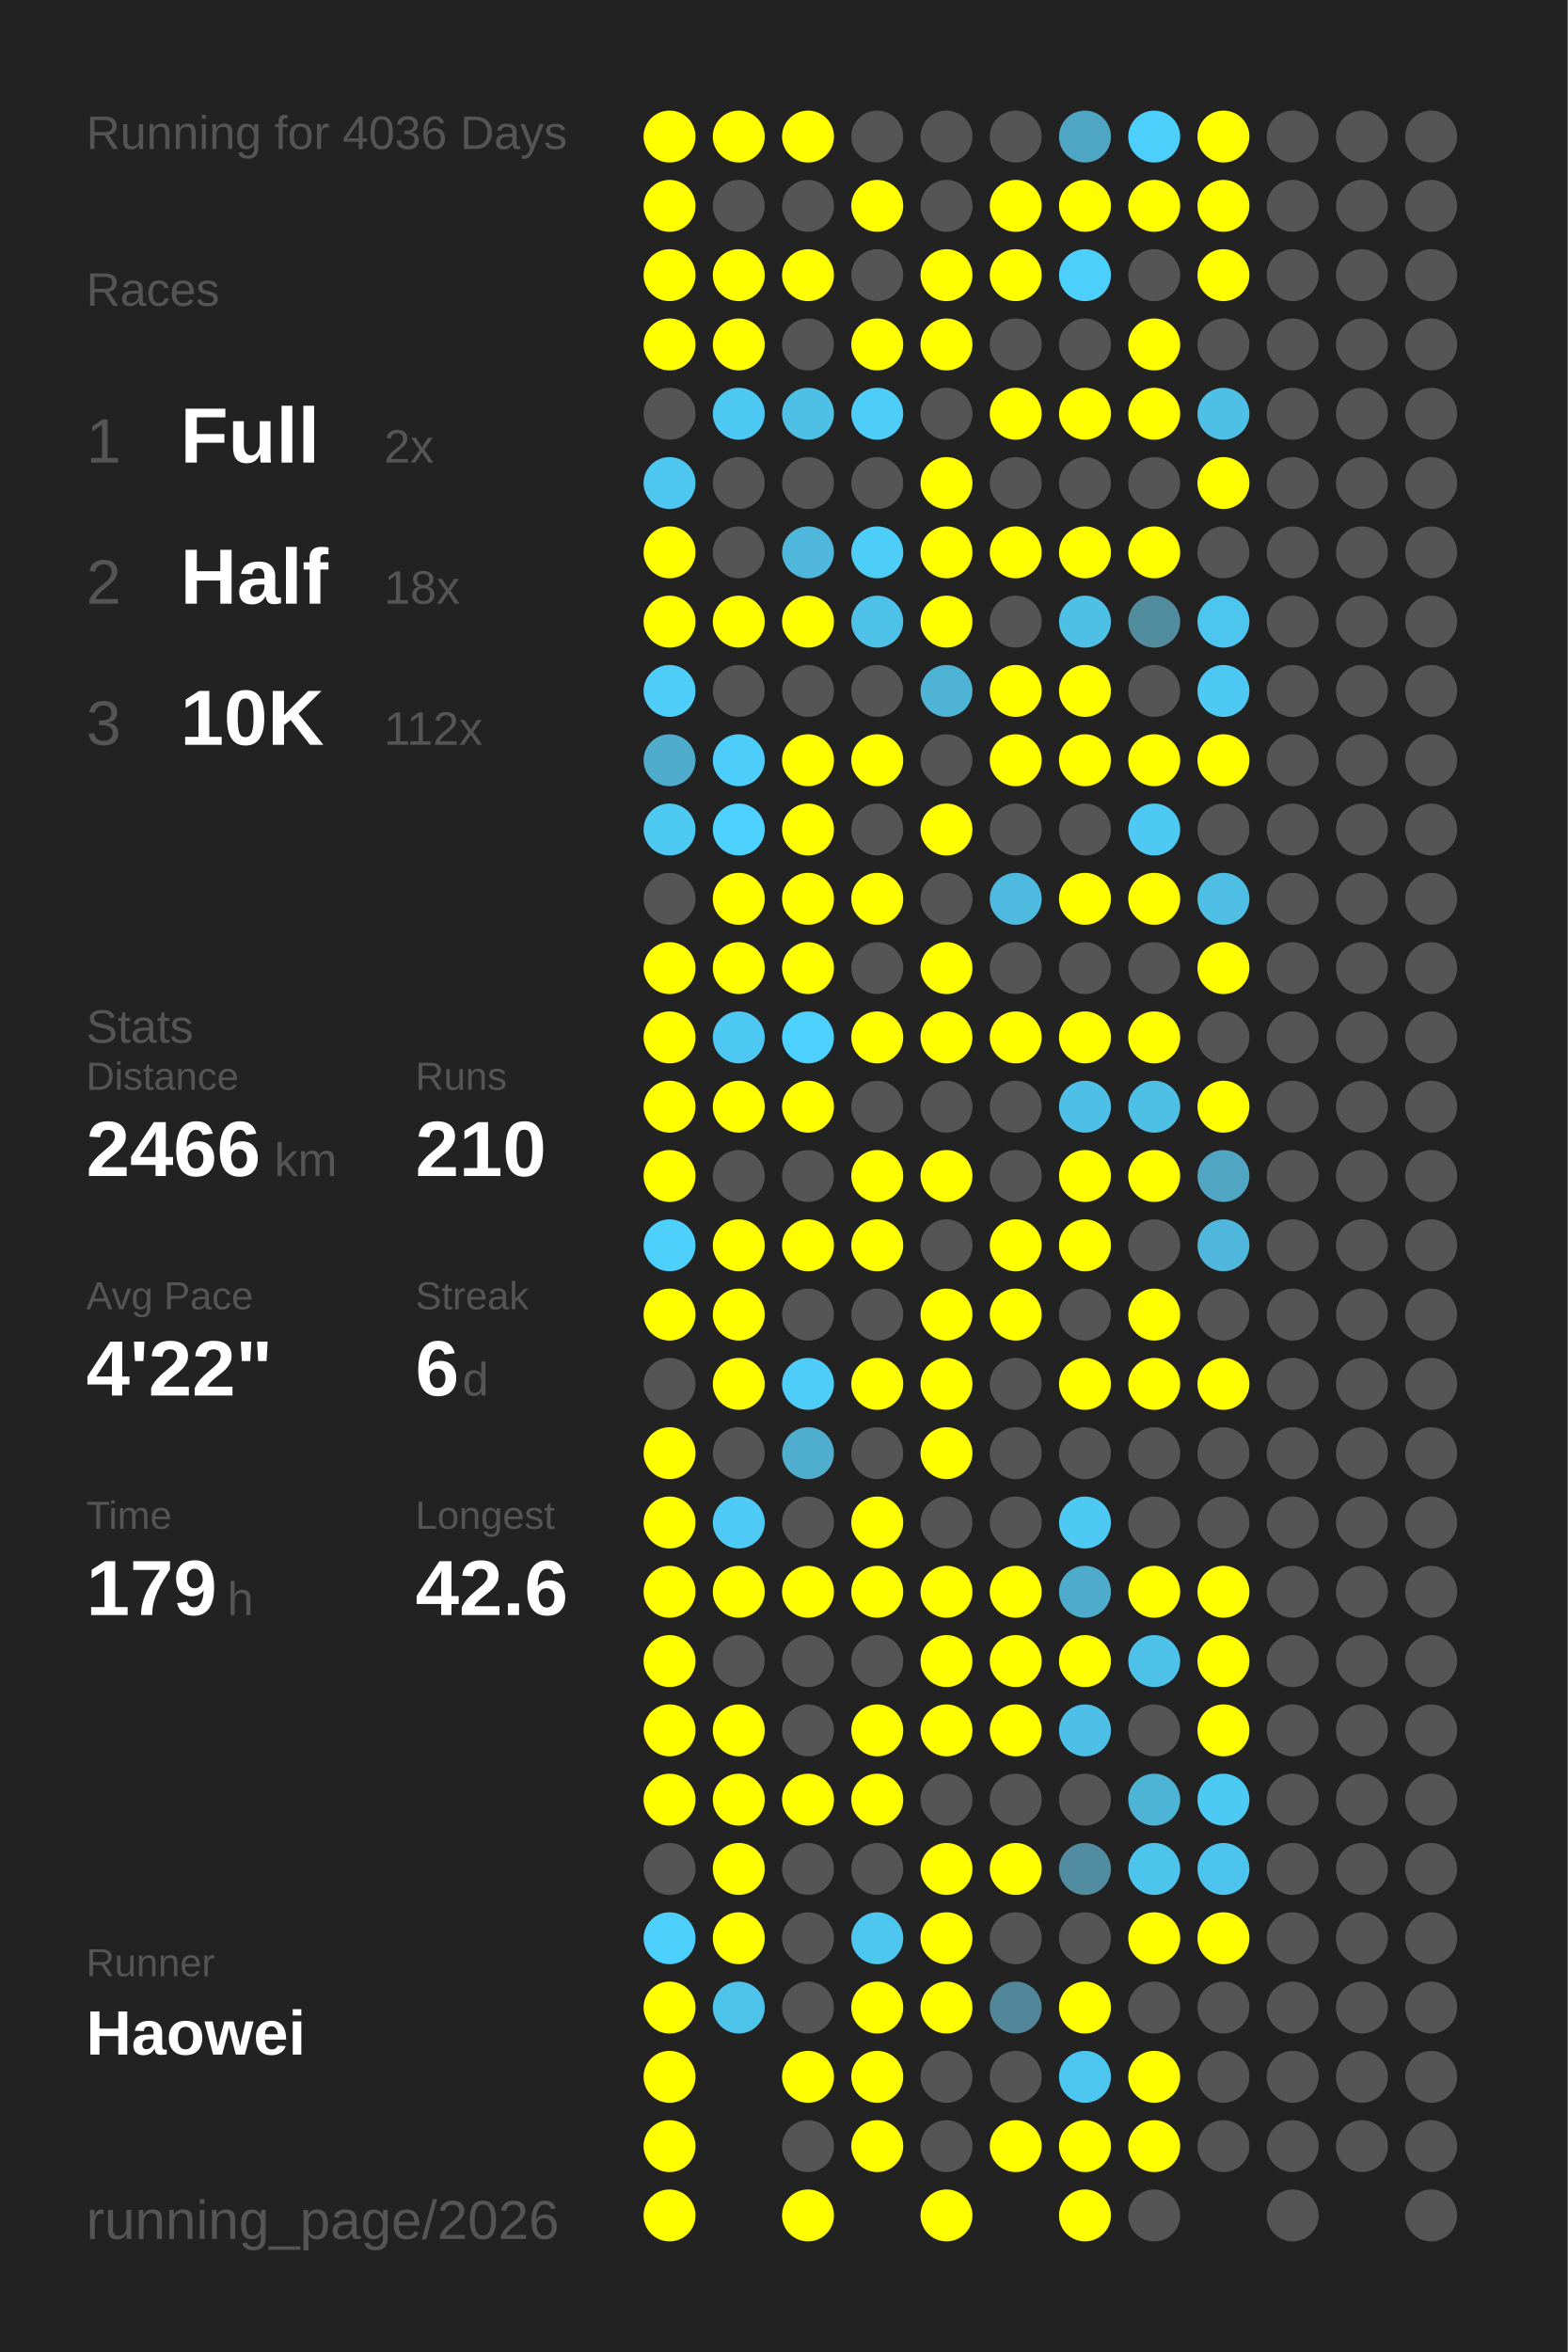
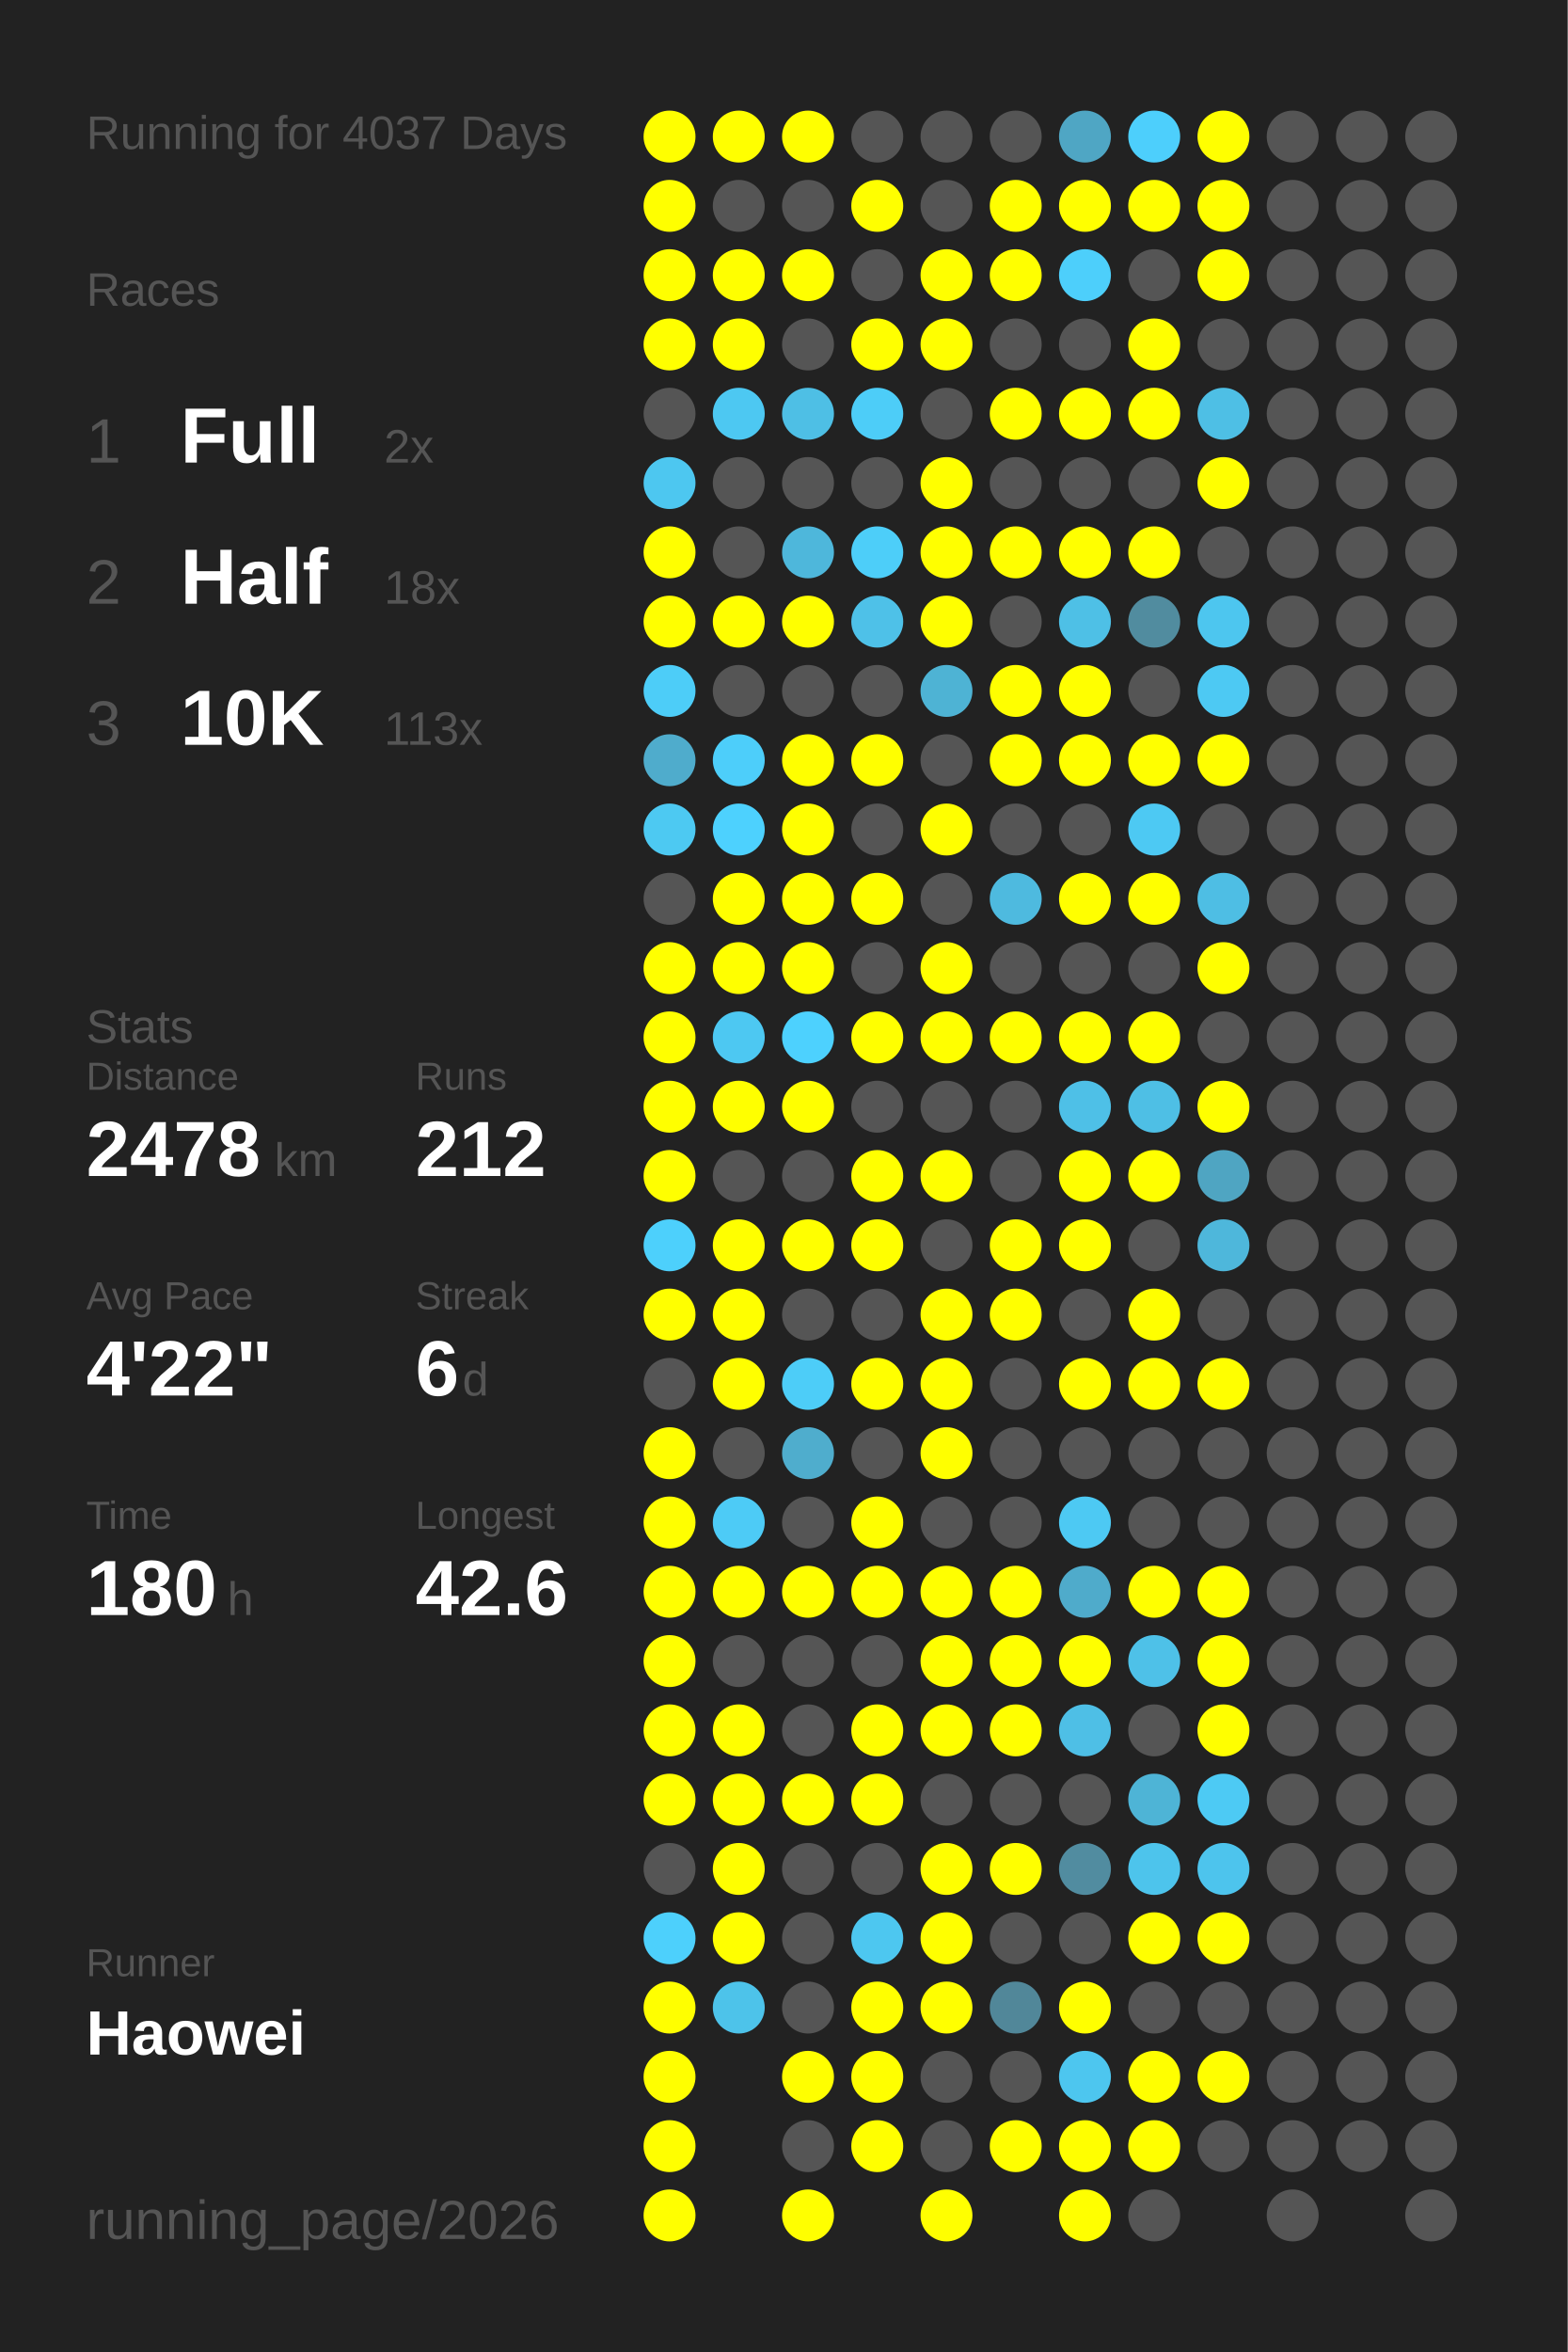
<svg xmlns="http://www.w3.org/2000/svg" baseProfile="full" height="300mm" version="1.1" viewBox="0,0,200,300" width="200mm">
  <defs />
  <rect fill="#222222" height="300" width="200" x="0" y="0" />
-   <text fill="#555555" style="font-size:6px; font-family:Arial;" x="11" y="19">Running for 4036 Days</text>
+   <text fill="#555555" style="font-size:6px; font-family:Arial;" x="11" y="19">Running for 4037 Days</text>
  <text fill="#555555" style="font-size:6px; font-family:Arial;" x="11" y="39">Races</text>
  <text fill="#555555" style="font-size:8px; font-family:Arial;" x="11" y="59">1</text>
  <text fill="#FFFFFF" style="font-size:10px; font-family:Arial; font-weight:bold;" x="23" y="59">Full</text>
  <text fill="#555555" style="font-size:6px; font-family:Arial;" x="49" y="59">2x</text>
  <text fill="#555555" style="font-size:8px; font-family:Arial;" x="11" y="77">2</text>
  <text fill="#FFFFFF" style="font-size:10px; font-family:Arial; font-weight:bold;" x="23" y="77">Half</text>
  <text fill="#555555" style="font-size:6px; font-family:Arial;" x="49" y="77">18x</text>
  <text fill="#555555" style="font-size:8px; font-family:Arial;" x="11" y="95">3</text>
  <text fill="#FFFFFF" style="font-size:10px; font-family:Arial; font-weight:bold;" x="23" y="95">10K</text>
-   <text fill="#555555" style="font-size:6px; font-family:Arial;" x="49" y="95">112x</text>
+   <text fill="#555555" style="font-size:6px; font-family:Arial;" x="49" y="95">113x</text>
  <text fill="#555555" style="font-size:6px; font-family:Arial;" x="11" y="133">Stats</text>
  <text fill="#555555" style="font-size:5px; font-family:Arial;" x="11" y="139">Distance</text>
-   <text fill="#FFFFFF" style="font-size:10px; font-family:Arial; font-weight:bold;" x="11" y="150">2466</text>
+   <text fill="#FFFFFF" style="font-size:10px; font-family:Arial; font-weight:bold;" x="11" y="150">2478</text>
  <text fill="#555555" style="font-size:6px; font-family:Arial;" x="35" y="150">km</text>
  <text fill="#555555" style="font-size:5px; font-family:Arial;" x="53" y="139">Runs</text>
-   <text fill="#FFFFFF" style="font-size:10px; font-family:Arial; font-weight:bold;" x="53" y="150">210</text>
+   <text fill="#FFFFFF" style="font-size:10px; font-family:Arial; font-weight:bold;" x="53" y="150">212</text>
  <text fill="#555555" style="font-size:5px; font-family:Arial;" x="11" y="167">Avg Pace</text>
  <text fill="#FFFFFF" style="font-size:10px; font-family:Arial; font-weight:bold;" x="11" y="178">4'22"</text>
  <text fill="#555555" style="font-size:5px; font-family:Arial;" x="53" y="167">Streak</text>
  <text fill="#FFFFFF" style="font-size:10px; font-family:Arial; font-weight:bold;" x="53" y="178">6</text>
  <text fill="#555555" style="font-size:6px; font-family:Arial;" x="59" y="178">d</text>
  <text fill="#555555" style="font-size:5px; font-family:Arial;" x="11" y="195">Time</text>
-   <text fill="#FFFFFF" style="font-size:10px; font-family:Arial; font-weight:bold;" x="11" y="206">179</text>
+   <text fill="#FFFFFF" style="font-size:10px; font-family:Arial; font-weight:bold;" x="11" y="206">180</text>
  <text fill="#555555" style="font-size:6px; font-family:Arial;" x="29" y="206">h</text>
  <text fill="#555555" style="font-size:5px; font-family:Arial;" x="53" y="195">Longest</text>
  <text fill="#FFFFFF" style="font-size:10px; font-family:Arial; font-weight:bold;" x="53" y="206">42.6</text>
  <text fill="#555555" style="font-size:5px; font-family:Arial;" x="11" y="252.065">Runner</text>
  <text fill="#FFFFFF" style="font-size:8px; font-family:Arial; font-weight:bold;" x="11" y="262.065">Haowei</text>
  <text fill="#555555" style="font-size:7px; font-family:Arial;" x="11" y="285.581">running_page/2026</text>
  <circle cx="85.417" cy="17.419" fill="#FFFF00" r="3.312" />
  <circle cx="85.417" cy="26.258" fill="#FFFF00" r="3.312" />
  <circle cx="85.417" cy="35.097" fill="#FFFF00" r="3.312" />
  <circle cx="85.417" cy="43.935" fill="#FFFF00" r="3.312" />
  <circle cx="85.417" cy="52.774" fill="#555555" r="3.312" />
  <circle cx="85.417" cy="61.613" fill="#4dc7f0" r="3.312" />
  <circle cx="85.417" cy="70.452" fill="#FFFF00" r="3.312" />
  <circle cx="85.417" cy="79.29" fill="#FFFF00" r="3.312" />
  <circle cx="85.417" cy="88.129" fill="#4dcdf8" r="3.312" />
  <circle cx="85.417" cy="96.968" fill="#4faccc" r="3.312" />
  <circle cx="85.417" cy="105.806" fill="#4dc9f2" r="3.312" />
  <circle cx="85.417" cy="114.645" fill="#555555" r="3.312" />
  <circle cx="85.417" cy="123.484" fill="#FFFF00" r="3.312" />
  <circle cx="85.417" cy="132.323" fill="#FFFF00" r="3.312" />
  <circle cx="85.417" cy="141.161" fill="#FFFF00" r="3.312" />
  <circle cx="85.417" cy="150" fill="#FFFF00" r="3.312" />
  <circle cx="85.417" cy="158.839" fill="#4dd0fc" r="3.312" />
  <circle cx="85.417" cy="167.677" fill="#FFFF00" r="3.312" />
  <circle cx="85.417" cy="176.516" fill="#555555" r="3.312" />
  <circle cx="85.417" cy="185.355" fill="#FFFF00" r="3.312" />
  <circle cx="85.417" cy="194.194" fill="#FFFF00" r="3.312" />
  <circle cx="85.417" cy="203.032" fill="#FFFF00" r="3.312" />
  <circle cx="85.417" cy="211.871" fill="#FFFF00" r="3.312" />
  <circle cx="85.417" cy="220.71" fill="#FFFF00" r="3.312" />
  <circle cx="85.417" cy="229.548" fill="#FFFF00" r="3.312" />
  <circle cx="85.417" cy="238.387" fill="#555555" r="3.312" />
  <circle cx="85.417" cy="247.226" fill="#4dd0fc" r="3.312" />
  <circle cx="85.417" cy="256.065" fill="#FFFF00" r="3.312" />
  <circle cx="85.417" cy="264.903" fill="#FFFF00" r="3.312" />
  <circle cx="85.417" cy="273.742" fill="#FFFF00" r="3.312" />
  <circle cx="85.417" cy="282.581" fill="#FFFF00" r="3.312" />
  <circle cx="94.25" cy="17.419" fill="#FFFF00" r="3.312" />
  <circle cx="94.25" cy="26.258" fill="#555555" r="3.312" />
  <circle cx="94.25" cy="35.097" fill="#FFFF00" r="3.312" />
  <circle cx="94.25" cy="43.935" fill="#FFFF00" r="3.312" />
  <circle cx="94.25" cy="52.774" fill="#4dc8f2" r="3.312" />
  <circle cx="94.25" cy="61.613" fill="#555555" r="3.312" />
  <circle cx="94.25" cy="70.452" fill="#555555" r="3.312" />
  <circle cx="94.25" cy="79.29" fill="#FFFF00" r="3.312" />
  <circle cx="94.25" cy="88.129" fill="#555555" r="3.312" />
  <circle cx="94.25" cy="96.968" fill="#4dcefa" r="3.312" />
  <circle cx="94.25" cy="105.806" fill="#4dd1fe" r="3.312" />
  <circle cx="94.25" cy="114.645" fill="#FFFF00" r="3.312" />
  <circle cx="94.25" cy="123.484" fill="#FFFF00" r="3.312" />
  <circle cx="94.25" cy="132.323" fill="#4dc8f2" r="3.312" />
  <circle cx="94.25" cy="141.161" fill="#FFFF00" r="3.312" />
  <circle cx="94.25" cy="150" fill="#555555" r="3.312" />
  <circle cx="94.25" cy="158.839" fill="#FFFF00" r="3.312" />
  <circle cx="94.25" cy="167.677" fill="#FFFF00" r="3.312" />
  <circle cx="94.25" cy="176.516" fill="#FFFF00" r="3.312" />
  <circle cx="94.25" cy="185.355" fill="#555555" r="3.312" />
  <circle cx="94.25" cy="194.194" fill="#4dcbf6" r="3.312" />
  <circle cx="94.25" cy="203.032" fill="#FFFF00" r="3.312" />
  <circle cx="94.25" cy="211.871" fill="#555555" r="3.312" />
  <circle cx="94.25" cy="220.71" fill="#FFFF00" r="3.312" />
  <circle cx="94.25" cy="229.548" fill="#FFFF00" r="3.312" />
  <circle cx="94.25" cy="238.387" fill="#FFFF00" r="3.312" />
  <circle cx="94.25" cy="247.226" fill="#FFFF00" r="3.312" />
  <circle cx="94.25" cy="256.065" fill="#4dc3ea" r="3.312" />
  <circle cx="103.083" cy="17.419" fill="#FFFF00" r="3.312" />
  <circle cx="103.083" cy="26.258" fill="#555555" r="3.312" />
  <circle cx="103.083" cy="35.097" fill="#FFFF00" r="3.312" />
  <circle cx="103.083" cy="43.935" fill="#555555" r="3.312" />
  <circle cx="103.083" cy="52.774" fill="#4ebfe5" r="3.312" />
  <circle cx="103.083" cy="61.613" fill="#555555" r="3.312" />
  <circle cx="103.083" cy="70.452" fill="#4eb7db" r="3.312" />
  <circle cx="103.083" cy="79.29" fill="#FFFF00" r="3.312" />
  <circle cx="103.083" cy="88.129" fill="#555555" r="3.312" />
  <circle cx="103.083" cy="96.968" fill="#FFFF00" r="3.312" />
  <circle cx="103.083" cy="105.806" fill="#FFFF00" r="3.312" />
  <circle cx="103.083" cy="114.645" fill="#FFFF00" r="3.312" />
  <circle cx="103.083" cy="123.484" fill="#FFFF00" r="3.312" />
  <circle cx="103.083" cy="132.323" fill="#4dd1fe" r="3.312" />
  <circle cx="103.083" cy="141.161" fill="#FFFF00" r="3.312" />
  <circle cx="103.083" cy="150" fill="#555555" r="3.312" />
  <circle cx="103.083" cy="158.839" fill="#FFFF00" r="3.312" />
  <circle cx="103.083" cy="167.677" fill="#555555" r="3.312" />
  <circle cx="103.083" cy="176.516" fill="#4dcdf8" r="3.312" />
  <circle cx="103.083" cy="185.355" fill="#4fadcd" r="3.312" />
  <circle cx="103.083" cy="194.194" fill="#555555" r="3.312" />
  <circle cx="103.083" cy="203.032" fill="#FFFF00" r="3.312" />
  <circle cx="103.083" cy="211.871" fill="#555555" r="3.312" />
  <circle cx="103.083" cy="220.71" fill="#555555" r="3.312" />
  <circle cx="103.083" cy="229.548" fill="#FFFF00" r="3.312" />
  <circle cx="103.083" cy="238.387" fill="#555555" r="3.312" />
  <circle cx="103.083" cy="247.226" fill="#555555" r="3.312" />
  <circle cx="103.083" cy="256.065" fill="#555555" r="3.312" />
  <circle cx="103.083" cy="264.903" fill="#FFFF00" r="3.312" />
  <circle cx="103.083" cy="273.742" fill="#555555" r="3.312" />
  <circle cx="103.083" cy="282.581" fill="#FFFF00" r="3.312" />
  <circle cx="111.917" cy="17.419" fill="#555555" r="3.312" />
  <circle cx="111.917" cy="26.258" fill="#FFFF00" r="3.312" />
  <circle cx="111.917" cy="35.097" fill="#555555" r="3.312" />
  <circle cx="111.917" cy="43.935" fill="#FFFF00" r="3.312" />
  <circle cx="111.917" cy="52.774" fill="#4dcdf8" r="3.312" />
  <circle cx="111.917" cy="61.613" fill="#555555" r="3.312" />
  <circle cx="111.917" cy="70.452" fill="#4dcef9" r="3.312" />
  <circle cx="111.917" cy="79.29" fill="#4ec1e8" r="3.312" />
  <circle cx="111.917" cy="88.129" fill="#555555" r="3.312" />
  <circle cx="111.917" cy="96.968" fill="#FFFF00" r="3.312" />
  <circle cx="111.917" cy="105.806" fill="#555555" r="3.312" />
  <circle cx="111.917" cy="114.645" fill="#FFFF00" r="3.312" />
  <circle cx="111.917" cy="123.484" fill="#555555" r="3.312" />
  <circle cx="111.917" cy="132.323" fill="#FFFF00" r="3.312" />
  <circle cx="111.917" cy="141.161" fill="#555555" r="3.312" />
  <circle cx="111.917" cy="150" fill="#FFFF00" r="3.312" />
  <circle cx="111.917" cy="158.839" fill="#FFFF00" r="3.312" />
  <circle cx="111.917" cy="167.677" fill="#555555" r="3.312" />
  <circle cx="111.917" cy="176.516" fill="#FFFF00" r="3.312" />
  <circle cx="111.917" cy="185.355" fill="#555555" r="3.312" />
  <circle cx="111.917" cy="194.194" fill="#FFFF00" r="3.312" />
  <circle cx="111.917" cy="203.032" fill="#FFFF00" r="3.312" />
  <circle cx="111.917" cy="211.871" fill="#555555" r="3.312" />
  <circle cx="111.917" cy="220.71" fill="#FFFF00" r="3.312" />
  <circle cx="111.917" cy="229.548" fill="#FFFF00" r="3.312" />
  <circle cx="111.917" cy="238.387" fill="#555555" r="3.312" />
  <circle cx="111.917" cy="247.226" fill="#4dc7f0" r="3.312" />
  <circle cx="111.917" cy="256.065" fill="#FFFF00" r="3.312" />
  <circle cx="111.917" cy="264.903" fill="#FFFF00" r="3.312" />
  <circle cx="111.917" cy="273.742" fill="#FFFF00" r="3.312" />
  <circle cx="120.75" cy="17.419" fill="#555555" r="3.312" />
  <circle cx="120.75" cy="26.258" fill="#555555" r="3.312" />
  <circle cx="120.75" cy="35.097" fill="#FFFF00" r="3.312" />
  <circle cx="120.75" cy="43.935" fill="#FFFF00" r="3.312" />
  <circle cx="120.75" cy="52.774" fill="#555555" r="3.312" />
  <circle cx="120.75" cy="61.613" fill="#FFFF00" r="3.312" />
  <circle cx="120.75" cy="70.452" fill="#FFFF00" r="3.312" />
  <circle cx="120.75" cy="79.29" fill="#FFFF00" r="3.312" />
  <circle cx="120.75" cy="88.129" fill="#4eb3d4" r="3.312" />
  <circle cx="120.75" cy="96.968" fill="#555555" r="3.312" />
  <circle cx="120.75" cy="105.806" fill="#FFFF00" r="3.312" />
  <circle cx="120.75" cy="114.645" fill="#555555" r="3.312" />
  <circle cx="120.75" cy="123.484" fill="#FFFF00" r="3.312" />
  <circle cx="120.75" cy="132.323" fill="#FFFF00" r="3.312" />
  <circle cx="120.75" cy="141.161" fill="#555555" r="3.312" />
  <circle cx="120.75" cy="150" fill="#FFFF00" r="3.312" />
  <circle cx="120.75" cy="158.839" fill="#555555" r="3.312" />
  <circle cx="120.75" cy="167.677" fill="#FFFF00" r="3.312" />
  <circle cx="120.75" cy="176.516" fill="#FFFF00" r="3.312" />
  <circle cx="120.75" cy="185.355" fill="#FFFF00" r="3.312" />
  <circle cx="120.75" cy="194.194" fill="#555555" r="3.312" />
  <circle cx="120.75" cy="203.032" fill="#FFFF00" r="3.312" />
  <circle cx="120.75" cy="211.871" fill="#FFFF00" r="3.312" />
  <circle cx="120.75" cy="220.71" fill="#FFFF00" r="3.312" />
  <circle cx="120.75" cy="229.548" fill="#555555" r="3.312" />
  <circle cx="120.75" cy="238.387" fill="#FFFF00" r="3.312" />
  <circle cx="120.75" cy="247.226" fill="#FFFF00" r="3.312" />
  <circle cx="120.75" cy="256.065" fill="#FFFF00" r="3.312" />
  <circle cx="120.75" cy="264.903" fill="#555555" r="3.312" />
  <circle cx="120.75" cy="273.742" fill="#555555" r="3.312" />
  <circle cx="120.75" cy="282.581" fill="#FFFF00" r="3.312" />
  <circle cx="129.583" cy="17.419" fill="#555555" r="3.312" />
  <circle cx="129.583" cy="26.258" fill="#FFFF00" r="3.312" />
  <circle cx="129.583" cy="35.097" fill="#FFFF00" r="3.312" />
  <circle cx="129.583" cy="43.935" fill="#555555" r="3.312" />
  <circle cx="129.583" cy="52.774" fill="#FFFF00" r="3.312" />
  <circle cx="129.583" cy="61.613" fill="#555555" r="3.312" />
  <circle cx="129.583" cy="70.452" fill="#FFFF00" r="3.312" />
  <circle cx="129.583" cy="79.29" fill="#555555" r="3.312" />
  <circle cx="129.583" cy="88.129" fill="#FFFF00" r="3.312" />
  <circle cx="129.583" cy="96.968" fill="#FFFF00" r="3.312" />
  <circle cx="129.583" cy="105.806" fill="#555555" r="3.312" />
  <circle cx="129.583" cy="114.645" fill="#4ebadf" r="3.312" />
  <circle cx="129.583" cy="123.484" fill="#555555" r="3.312" />
  <circle cx="129.583" cy="132.323" fill="#FFFF00" r="3.312" />
  <circle cx="129.583" cy="141.161" fill="#555555" r="3.312" />
  <circle cx="129.583" cy="150" fill="#555555" r="3.312" />
  <circle cx="129.583" cy="158.839" fill="#FFFF00" r="3.312" />
  <circle cx="129.583" cy="167.677" fill="#FFFF00" r="3.312" />
  <circle cx="129.583" cy="176.516" fill="#555555" r="3.312" />
  <circle cx="129.583" cy="185.355" fill="#555555" r="3.312" />
  <circle cx="129.583" cy="194.194" fill="#555555" r="3.312" />
  <circle cx="129.583" cy="203.032" fill="#FFFF00" r="3.312" />
  <circle cx="129.583" cy="211.871" fill="#FFFF00" r="3.312" />
  <circle cx="129.583" cy="220.71" fill="#FFFF00" r="3.312" />
  <circle cx="129.583" cy="229.548" fill="#555555" r="3.312" />
  <circle cx="129.583" cy="238.387" fill="#FFFF00" r="3.312" />
  <circle cx="129.583" cy="247.226" fill="#555555" r="3.312" />
  <circle cx="129.583" cy="256.065" fill="#518799" r="3.312" />
  <circle cx="129.583" cy="264.903" fill="#555555" r="3.312" />
  <circle cx="129.583" cy="273.742" fill="#FFFF00" r="3.312" />
  <circle cx="138.417" cy="17.419" fill="#4fa6c4" r="3.312" />
  <circle cx="138.417" cy="26.258" fill="#FFFF00" r="3.312" />
  <circle cx="138.417" cy="35.097" fill="#4dcffb" r="3.312" />
  <circle cx="138.417" cy="43.935" fill="#555555" r="3.312" />
  <circle cx="138.417" cy="52.774" fill="#FFFF00" r="3.312" />
  <circle cx="138.417" cy="61.613" fill="#555555" r="3.312" />
  <circle cx="138.417" cy="70.452" fill="#FFFF00" r="3.312" />
  <circle cx="138.417" cy="79.29" fill="#4ec0e6" r="3.312" />
  <circle cx="138.417" cy="88.129" fill="#FFFF00" r="3.312" />
  <circle cx="138.417" cy="96.968" fill="#FFFF00" r="3.312" />
  <circle cx="138.417" cy="105.806" fill="#555555" r="3.312" />
  <circle cx="138.417" cy="114.645" fill="#FFFF00" r="3.312" />
  <circle cx="138.417" cy="123.484" fill="#555555" r="3.312" />
  <circle cx="138.417" cy="132.323" fill="#FFFF00" r="3.312" />
  <circle cx="138.417" cy="141.161" fill="#4ec0e7" r="3.312" />
  <circle cx="138.417" cy="150" fill="#FFFF00" r="3.312" />
  <circle cx="138.417" cy="158.839" fill="#FFFF00" r="3.312" />
  <circle cx="138.417" cy="167.677" fill="#555555" r="3.312" />
  <circle cx="138.417" cy="176.516" fill="#FFFF00" r="3.312" />
  <circle cx="138.417" cy="185.355" fill="#555555" r="3.312" />
  <circle cx="138.417" cy="194.194" fill="#4dc9f3" r="3.312" />
  <circle cx="138.417" cy="203.032" fill="#4fabcb" r="3.312" />
  <circle cx="138.417" cy="211.871" fill="#FFFF00" r="3.312" />
  <circle cx="138.417" cy="220.71" fill="#4ebfe6" r="3.312" />
  <circle cx="138.417" cy="229.548" fill="#555555" r="3.312" />
  <circle cx="138.417" cy="238.387" fill="#518ca0" r="3.312" />
  <circle cx="138.417" cy="247.226" fill="#555555" r="3.312" />
  <circle cx="138.417" cy="256.065" fill="#FFFF00" r="3.312" />
  <circle cx="138.417" cy="264.903" fill="#4dc6ef" r="3.312" />
  <circle cx="138.417" cy="273.742" fill="#FFFF00" r="3.312" />
  <circle cx="138.417" cy="282.581" fill="#FFFF00" r="3.312" />
  <circle cx="147.25" cy="17.419" fill="#4dcffc" r="3.312" />
  <circle cx="147.25" cy="26.258" fill="#FFFF00" r="3.312" />
  <circle cx="147.25" cy="35.097" fill="#555555" r="3.312" />
  <circle cx="147.25" cy="43.935" fill="#FFFF00" r="3.312" />
  <circle cx="147.25" cy="52.774" fill="#FFFF00" r="3.312" />
  <circle cx="147.25" cy="61.613" fill="#555555" r="3.312" />
  <circle cx="147.25" cy="70.452" fill="#FFFF00" r="3.312" />
  <circle cx="147.25" cy="79.29" fill="#518c9f" r="3.312" />
  <circle cx="147.25" cy="88.129" fill="#555555" r="3.312" />
  <circle cx="147.25" cy="96.968" fill="#FFFF00" r="3.312" />
  <circle cx="147.25" cy="105.806" fill="#4dc9f3" r="3.312" />
  <circle cx="147.25" cy="114.645" fill="#FFFF00" r="3.312" />
  <circle cx="147.25" cy="123.484" fill="#555555" r="3.312" />
  <circle cx="147.25" cy="132.323" fill="#FFFF00" r="3.312" />
  <circle cx="147.25" cy="141.161" fill="#4ebfe5" r="3.312" />
  <circle cx="147.25" cy="150" fill="#FFFF00" r="3.312" />
  <circle cx="147.25" cy="158.839" fill="#555555" r="3.312" />
  <circle cx="147.25" cy="167.677" fill="#FFFF00" r="3.312" />
  <circle cx="147.25" cy="176.516" fill="#FFFF00" r="3.312" />
  <circle cx="147.25" cy="185.355" fill="#555555" r="3.312" />
  <circle cx="147.25" cy="194.194" fill="#555555" r="3.312" />
  <circle cx="147.25" cy="203.032" fill="#FFFF00" r="3.312" />
  <circle cx="147.25" cy="211.871" fill="#4ec1e8" r="3.312" />
  <circle cx="147.25" cy="220.71" fill="#555555" r="3.312" />
  <circle cx="147.25" cy="229.548" fill="#4eb4d6" r="3.312" />
  <circle cx="147.25" cy="238.387" fill="#4dc4ec" r="3.312" />
  <circle cx="147.25" cy="247.226" fill="#FFFF00" r="3.312" />
  <circle cx="147.25" cy="256.065" fill="#555555" r="3.312" />
  <circle cx="147.25" cy="264.903" fill="#FFFF00" r="3.312" />
  <circle cx="147.25" cy="273.742" fill="#FFFF00" r="3.312" />
  <circle cx="147.25" cy="282.581" fill="#555555" r="3.312" />
  <circle cx="156.083" cy="17.419" fill="#FFFF00" r="3.312" />
  <circle cx="156.083" cy="26.258" fill="#FFFF00" r="3.312" />
  <circle cx="156.083" cy="35.097" fill="#FFFF00" r="3.312" />
  <circle cx="156.083" cy="43.935" fill="#555555" r="3.312" />
  <circle cx="156.083" cy="52.774" fill="#4ebfe5" r="3.312" />
  <circle cx="156.083" cy="61.613" fill="#FFFF00" r="3.312" />
  <circle cx="156.083" cy="70.452" fill="#555555" r="3.312" />
  <circle cx="156.083" cy="79.29" fill="#4dc6ef" r="3.312" />
  <circle cx="156.083" cy="88.129" fill="#4dc9f3" r="3.312" />
  <circle cx="156.083" cy="96.968" fill="#FFFF00" r="3.312" />
  <circle cx="156.083" cy="105.806" fill="#555555" r="3.312" />
  <circle cx="156.083" cy="114.645" fill="#4ebee4" r="3.312" />
  <circle cx="156.083" cy="123.484" fill="#FFFF00" r="3.312" />
  <circle cx="156.083" cy="132.323" fill="#555555" r="3.312" />
  <circle cx="156.083" cy="141.161" fill="#FFFF00" r="3.312" />
  <circle cx="156.083" cy="150" fill="#4fa5c2" r="3.312" />
  <circle cx="156.083" cy="158.839" fill="#4eb7db" r="3.312" />
  <circle cx="156.083" cy="167.677" fill="#555555" r="3.312" />
  <circle cx="156.083" cy="176.516" fill="#FFFF00" r="3.312" />
  <circle cx="156.083" cy="185.355" fill="#555555" r="3.312" />
  <circle cx="156.083" cy="194.194" fill="#555555" r="3.312" />
  <circle cx="156.083" cy="203.032" fill="#FFFF00" r="3.312" />
  <circle cx="156.083" cy="211.871" fill="#FFFF00" r="3.312" />
  <circle cx="156.083" cy="220.71" fill="#FFFF00" r="3.312" />
  <circle cx="156.083" cy="229.548" fill="#4dcaf4" r="3.312" />
  <circle cx="156.083" cy="238.387" fill="#4dc4ed" r="3.312" />
  <circle cx="156.083" cy="247.226" fill="#FFFF00" r="3.312" />
  <circle cx="156.083" cy="256.065" fill="#555555" r="3.312" />
-   <circle cx="156.083" cy="264.903" fill="#555555" r="3.312" />
+   <circle cx="156.083" cy="264.903" fill="#FFFF00" r="3.312" />
  <circle cx="156.083" cy="273.742" fill="#555555" r="3.312" />
  <circle cx="164.917" cy="17.419" fill="#555555" r="3.312" />
  <circle cx="164.917" cy="26.258" fill="#555555" r="3.312" />
  <circle cx="164.917" cy="35.097" fill="#555555" r="3.312" />
  <circle cx="164.917" cy="43.935" fill="#555555" r="3.312" />
  <circle cx="164.917" cy="52.774" fill="#555555" r="3.312" />
  <circle cx="164.917" cy="61.613" fill="#555555" r="3.312" />
  <circle cx="164.917" cy="70.452" fill="#555555" r="3.312" />
  <circle cx="164.917" cy="79.29" fill="#555555" r="3.312" />
  <circle cx="164.917" cy="88.129" fill="#555555" r="3.312" />
  <circle cx="164.917" cy="96.968" fill="#555555" r="3.312" />
  <circle cx="164.917" cy="105.806" fill="#555555" r="3.312" />
  <circle cx="164.917" cy="114.645" fill="#555555" r="3.312" />
  <circle cx="164.917" cy="123.484" fill="#555555" r="3.312" />
  <circle cx="164.917" cy="132.323" fill="#555555" r="3.312" />
  <circle cx="164.917" cy="141.161" fill="#555555" r="3.312" />
  <circle cx="164.917" cy="150" fill="#555555" r="3.312" />
  <circle cx="164.917" cy="158.839" fill="#555555" r="3.312" />
  <circle cx="164.917" cy="167.677" fill="#555555" r="3.312" />
  <circle cx="164.917" cy="176.516" fill="#555555" r="3.312" />
  <circle cx="164.917" cy="185.355" fill="#555555" r="3.312" />
  <circle cx="164.917" cy="194.194" fill="#555555" r="3.312" />
  <circle cx="164.917" cy="203.032" fill="#555555" r="3.312" />
  <circle cx="164.917" cy="211.871" fill="#555555" r="3.312" />
  <circle cx="164.917" cy="220.71" fill="#555555" r="3.312" />
  <circle cx="164.917" cy="229.548" fill="#555555" r="3.312" />
  <circle cx="164.917" cy="238.387" fill="#555555" r="3.312" />
  <circle cx="164.917" cy="247.226" fill="#555555" r="3.312" />
  <circle cx="164.917" cy="256.065" fill="#555555" r="3.312" />
  <circle cx="164.917" cy="264.903" fill="#555555" r="3.312" />
  <circle cx="164.917" cy="273.742" fill="#555555" r="3.312" />
  <circle cx="164.917" cy="282.581" fill="#555555" r="3.312" />
  <circle cx="173.75" cy="17.419" fill="#555555" r="3.312" />
  <circle cx="173.75" cy="26.258" fill="#555555" r="3.312" />
  <circle cx="173.75" cy="35.097" fill="#555555" r="3.312" />
  <circle cx="173.75" cy="43.935" fill="#555555" r="3.312" />
  <circle cx="173.75" cy="52.774" fill="#555555" r="3.312" />
  <circle cx="173.75" cy="61.613" fill="#555555" r="3.312" />
  <circle cx="173.75" cy="70.452" fill="#555555" r="3.312" />
  <circle cx="173.75" cy="79.29" fill="#555555" r="3.312" />
  <circle cx="173.75" cy="88.129" fill="#555555" r="3.312" />
  <circle cx="173.75" cy="96.968" fill="#555555" r="3.312" />
  <circle cx="173.75" cy="105.806" fill="#555555" r="3.312" />
  <circle cx="173.75" cy="114.645" fill="#555555" r="3.312" />
  <circle cx="173.75" cy="123.484" fill="#555555" r="3.312" />
  <circle cx="173.75" cy="132.323" fill="#555555" r="3.312" />
  <circle cx="173.75" cy="141.161" fill="#555555" r="3.312" />
  <circle cx="173.75" cy="150" fill="#555555" r="3.312" />
  <circle cx="173.75" cy="158.839" fill="#555555" r="3.312" />
  <circle cx="173.75" cy="167.677" fill="#555555" r="3.312" />
  <circle cx="173.75" cy="176.516" fill="#555555" r="3.312" />
  <circle cx="173.75" cy="185.355" fill="#555555" r="3.312" />
  <circle cx="173.75" cy="194.194" fill="#555555" r="3.312" />
  <circle cx="173.75" cy="203.032" fill="#555555" r="3.312" />
  <circle cx="173.75" cy="211.871" fill="#555555" r="3.312" />
  <circle cx="173.75" cy="220.71" fill="#555555" r="3.312" />
  <circle cx="173.75" cy="229.548" fill="#555555" r="3.312" />
  <circle cx="173.75" cy="238.387" fill="#555555" r="3.312" />
  <circle cx="173.75" cy="247.226" fill="#555555" r="3.312" />
  <circle cx="173.75" cy="256.065" fill="#555555" r="3.312" />
  <circle cx="173.75" cy="264.903" fill="#555555" r="3.312" />
  <circle cx="173.75" cy="273.742" fill="#555555" r="3.312" />
  <circle cx="182.583" cy="17.419" fill="#555555" r="3.312" />
  <circle cx="182.583" cy="26.258" fill="#555555" r="3.312" />
  <circle cx="182.583" cy="35.097" fill="#555555" r="3.312" />
  <circle cx="182.583" cy="43.935" fill="#555555" r="3.312" />
  <circle cx="182.583" cy="52.774" fill="#555555" r="3.312" />
  <circle cx="182.583" cy="61.613" fill="#555555" r="3.312" />
  <circle cx="182.583" cy="70.452" fill="#555555" r="3.312" />
  <circle cx="182.583" cy="79.29" fill="#555555" r="3.312" />
  <circle cx="182.583" cy="88.129" fill="#555555" r="3.312" />
  <circle cx="182.583" cy="96.968" fill="#555555" r="3.312" />
  <circle cx="182.583" cy="105.806" fill="#555555" r="3.312" />
  <circle cx="182.583" cy="114.645" fill="#555555" r="3.312" />
  <circle cx="182.583" cy="123.484" fill="#555555" r="3.312" />
  <circle cx="182.583" cy="132.323" fill="#555555" r="3.312" />
  <circle cx="182.583" cy="141.161" fill="#555555" r="3.312" />
  <circle cx="182.583" cy="150" fill="#555555" r="3.312" />
  <circle cx="182.583" cy="158.839" fill="#555555" r="3.312" />
  <circle cx="182.583" cy="167.677" fill="#555555" r="3.312" />
  <circle cx="182.583" cy="176.516" fill="#555555" r="3.312" />
  <circle cx="182.583" cy="185.355" fill="#555555" r="3.312" />
  <circle cx="182.583" cy="194.194" fill="#555555" r="3.312" />
  <circle cx="182.583" cy="203.032" fill="#555555" r="3.312" />
  <circle cx="182.583" cy="211.871" fill="#555555" r="3.312" />
  <circle cx="182.583" cy="220.71" fill="#555555" r="3.312" />
  <circle cx="182.583" cy="229.548" fill="#555555" r="3.312" />
  <circle cx="182.583" cy="238.387" fill="#555555" r="3.312" />
  <circle cx="182.583" cy="247.226" fill="#555555" r="3.312" />
  <circle cx="182.583" cy="256.065" fill="#555555" r="3.312" />
  <circle cx="182.583" cy="264.903" fill="#555555" r="3.312" />
  <circle cx="182.583" cy="273.742" fill="#555555" r="3.312" />
  <circle cx="182.583" cy="282.581" fill="#555555" r="3.312" />
</svg>
